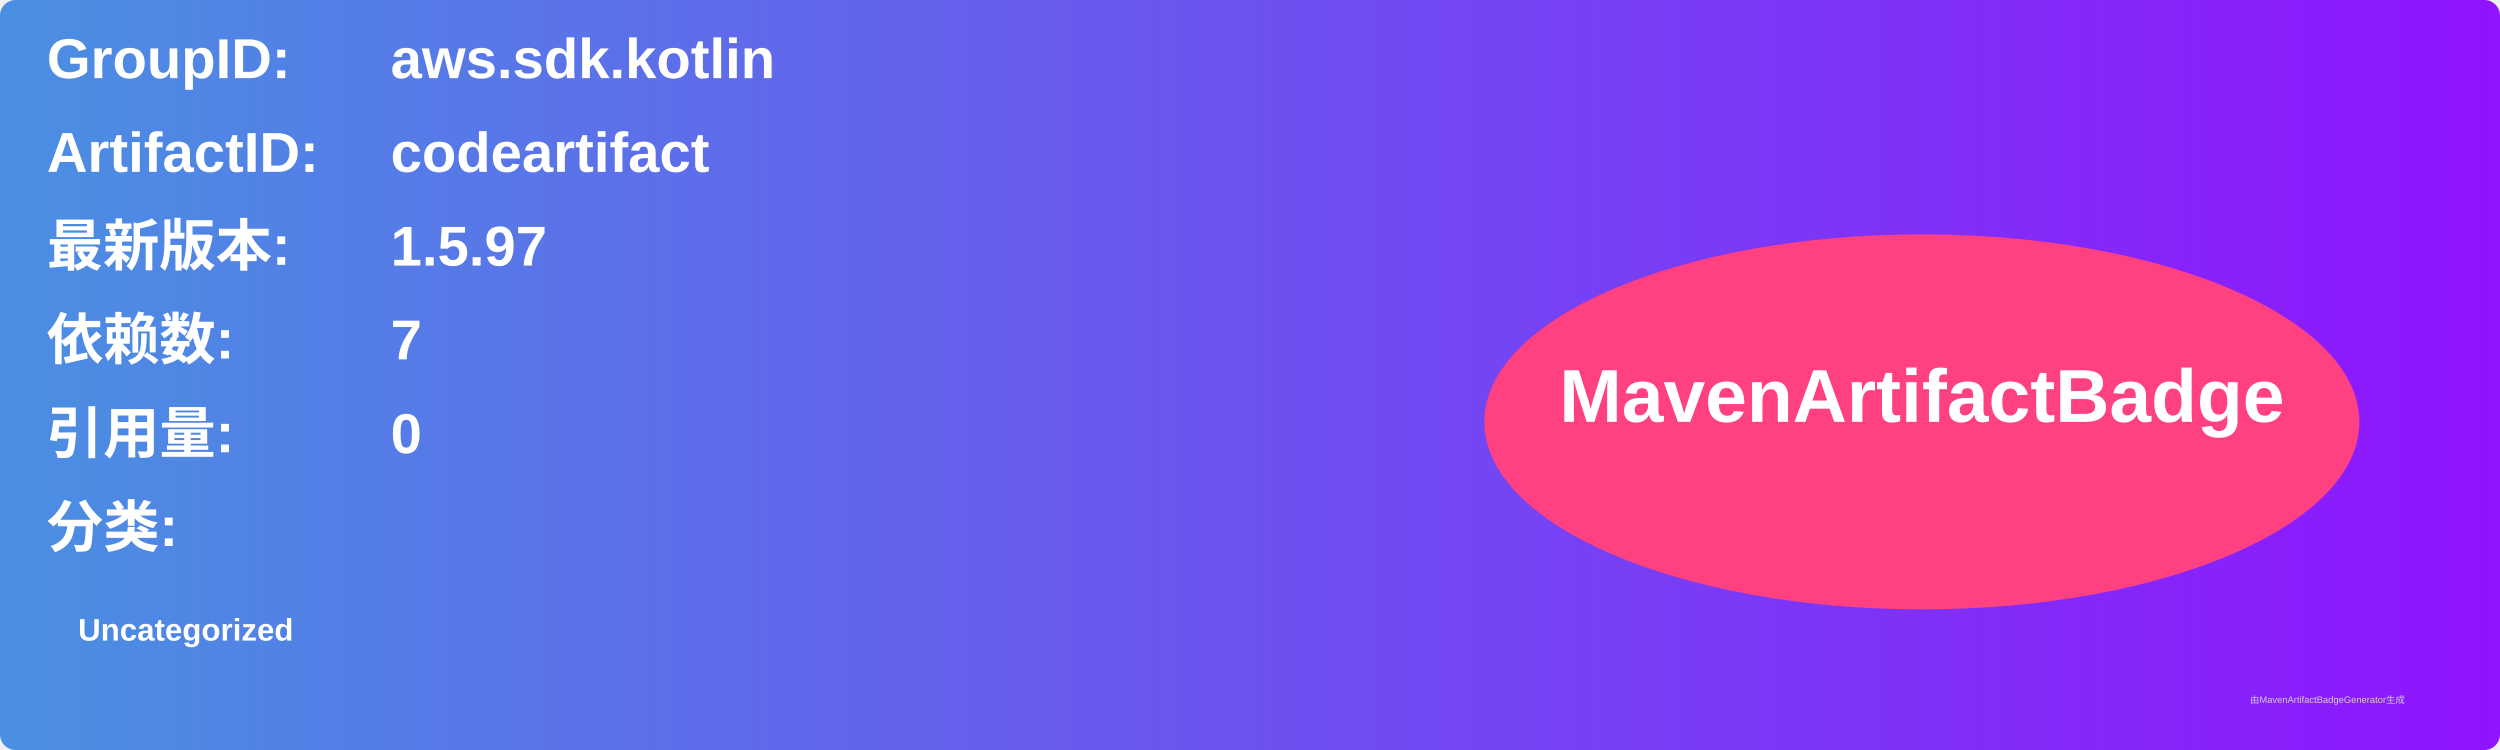
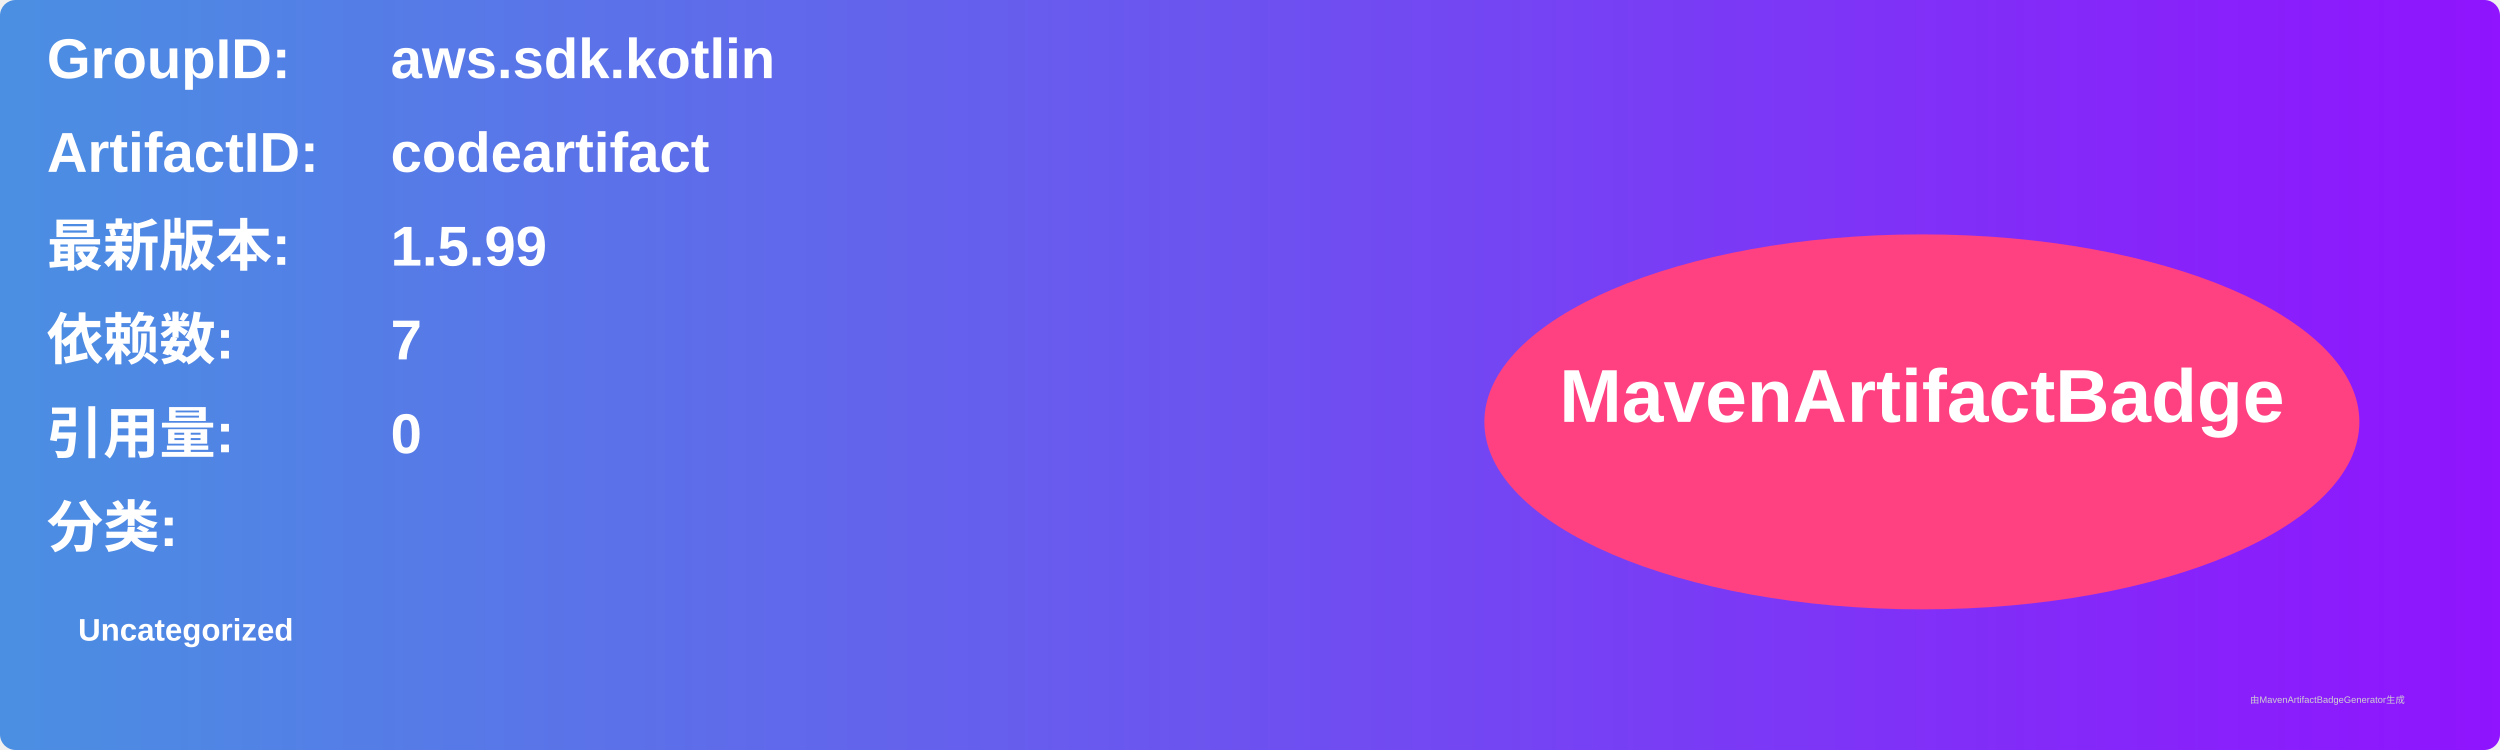
<svg xmlns="http://www.w3.org/2000/svg" width="800" height="240" viewBox="0 0 800 240">
  <linearGradient id="grad" x1="0%" y1="0%" x2="100%" y2="0%">
    <stop offset="0%" stop-color="#4a90e2" />
    <stop offset="100%" stop-color="#9013fe" />
  </linearGradient>
  <rect width="100%" height="100%" rx="5" ry="5" fill="url(#grad)" />
  <g transform="translate(15, 15)">
    <text x="0" y="10" font-family="Arial" font-size="18" fill="white" font-weight="bold" width="260">GroupID:</text>
    <text x="110" y="10" font-family="Arial" font-size="18" fill="white" font-weight="bold" width="460">aws.sdk.kotlin</text>
    <text x="0" y="40" font-family="Arial" font-size="18" fill="white" font-weight="bold" width="260">ArtifactID:</text>
    <text x="110" y="40" font-family="Arial" font-size="18" fill="white" font-weight="bold" width="460">codeartifact</text>
    <text x="0" y="70" font-family="Arial" font-size="18" fill="white" font-weight="bold">最新版本:</text>
    <text x="110" y="70" font-family="Arial" font-size="18" fill="white" font-weight="bold">
-       <tspan font-weight="bold">1.5.97</tspan>
+       <tspan font-weight="bold">1.5.99</tspan>
    </text>
    <text x="0" y="100" font-family="Arial" font-size="18" fill="white" font-weight="bold">依赖数: </text>
    <text x="110" y="100" font-family="Arial" font-size="18" fill="white">
      <tspan font-weight="bold">7</tspan>
    </text>
    <text x="0" y="130" font-family="Arial" font-size="18" fill="white" font-weight="bold">引用量: </text>
    <text x="110" y="130" font-family="Arial" font-size="18" fill="white">
      <tspan font-weight="bold">0</tspan>
    </text>
    <text x="0" y="160" font-family="Arial" font-size="18" fill="white" font-weight="bold">分类:</text>
    <text x="10" y="190" font-family="Arial" font-size="10" fill="white">
      <tspan font-weight="bold">Uncategorized</tspan>
    </text>
    <ellipse cx="600" cy="120" rx="140" ry="60" fill="#ff4081" />
    <text x="600" y="120" text-anchor="middle" font-family="Arial" font-size="24" fill="white" font-weight="bold">MavenArtifactBadge</text>
  </g>
  <text x="720" y="225" font-family="Arial" font-size="3" fill="#d0d0d0">由MavenArtifactBadgeGenerator生成</text>
</svg>
